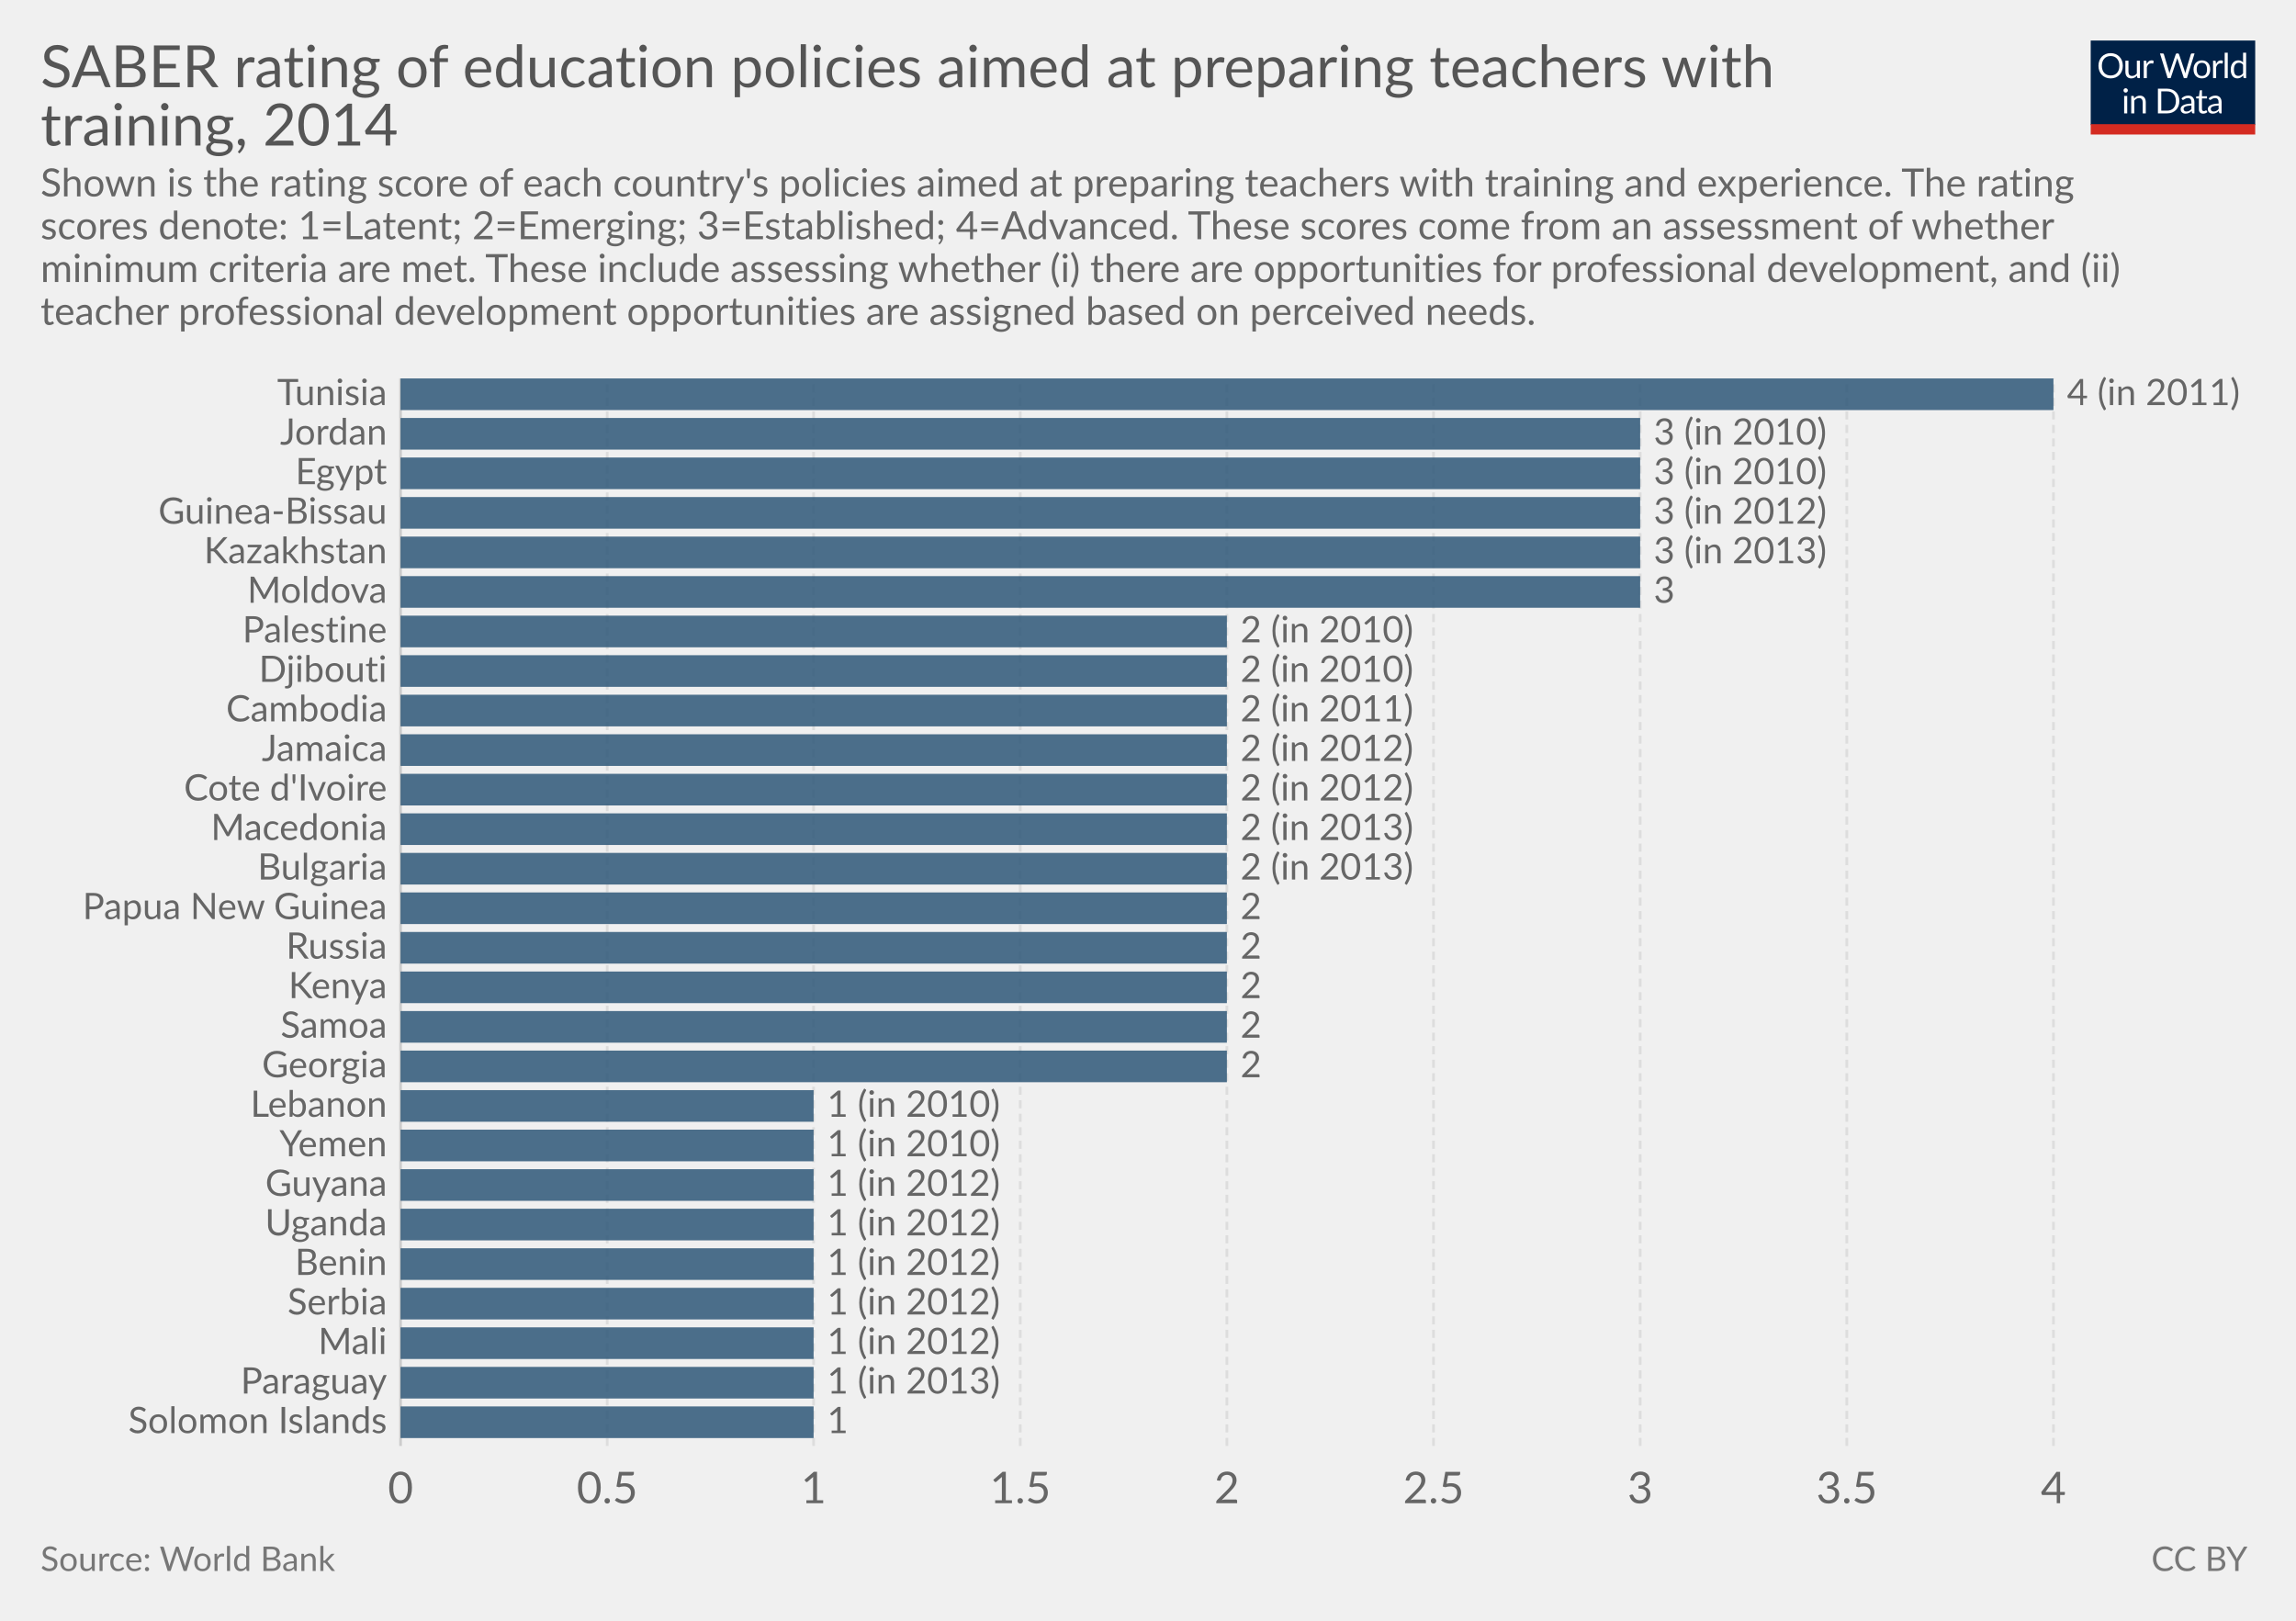
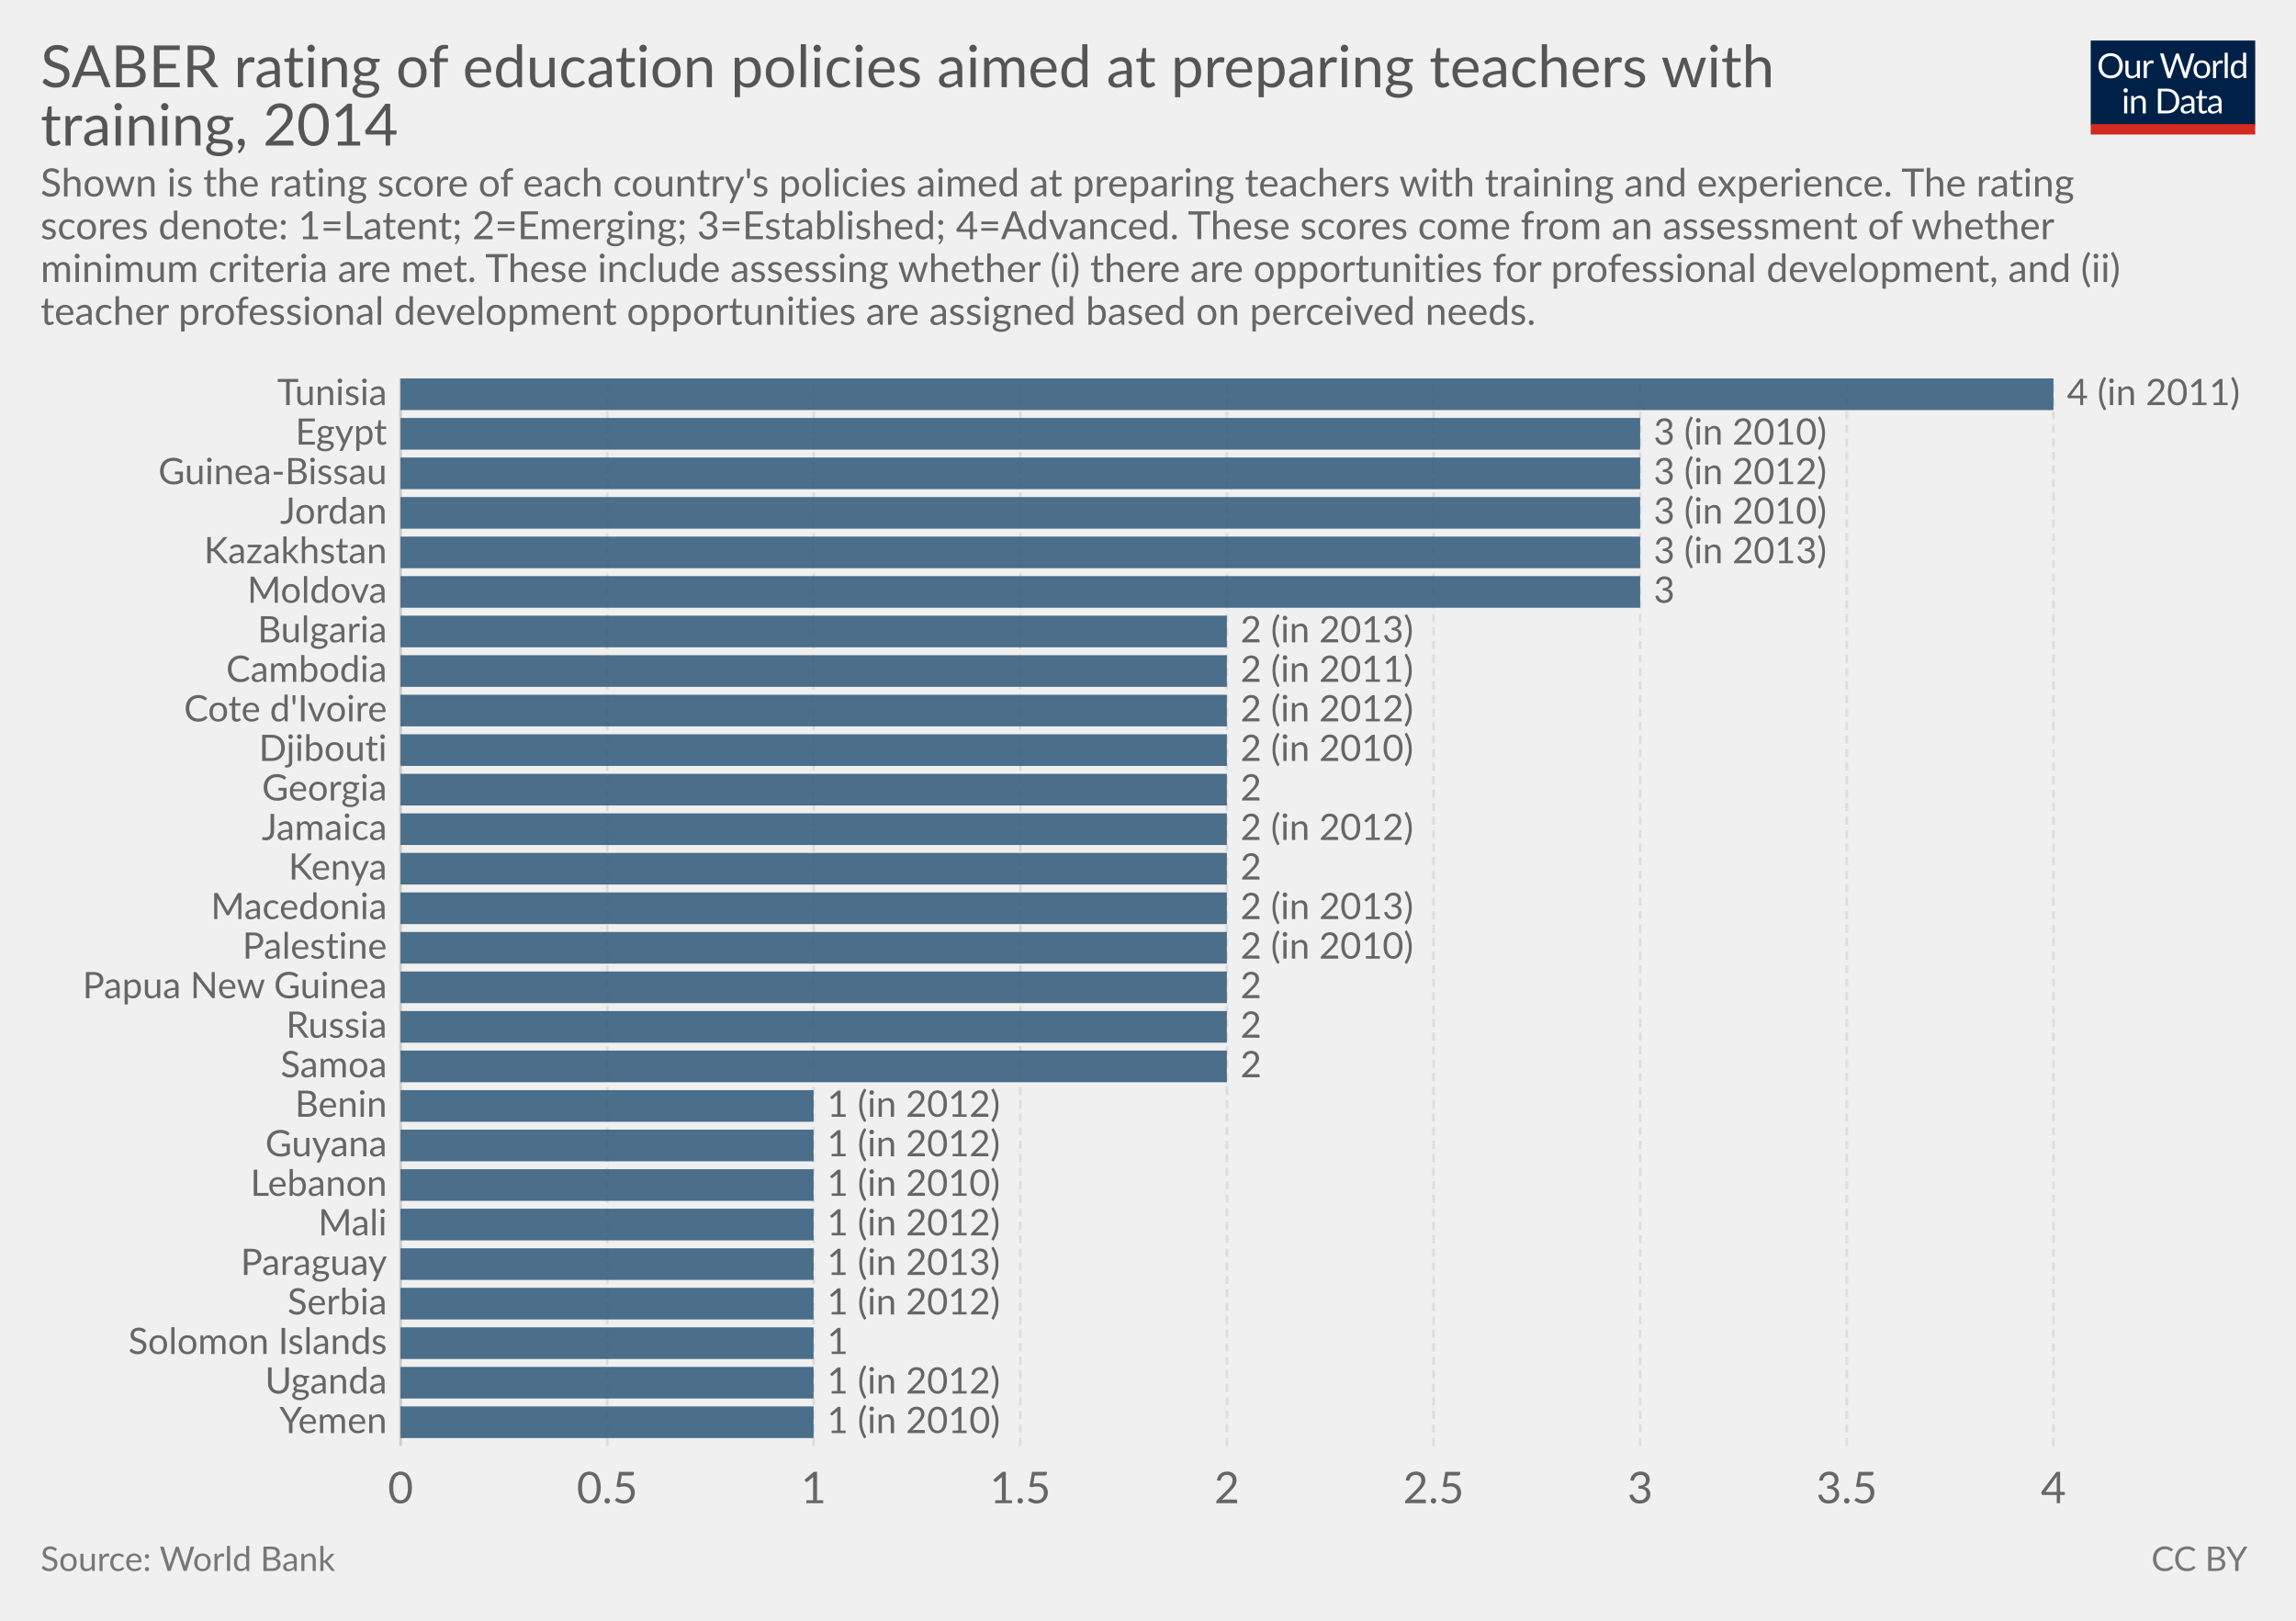
<svg xmlns="http://www.w3.org/2000/svg" version="1.1" style="font-family:Lato, 'Helvetica Neue', Helvetica, Arial, sans-serif;font-size:18px;background-color:white;text-rendering:optimizeLegibility;-webkit-font-smoothing:antialiased" width="850" height="600">
  <g class="HeaderView">
    <g transform="translate(774, 15) scale(0.29)">
      <svg width="210" height="120" viewBox="0 0 210 120" fill="none">
        <g clip-path="url(#clip0)">
          <path d="M0 0H210V107.89H0V0Z" fill="#002147" />
          <path d="M40.979 32.248C40.979 34.609 40.605 36.78 39.857 38.76C39.109 40.725 38.053 42.419 36.689 43.842C35.325 45.265 33.682 46.372 31.761 47.164C29.854 47.941 27.742 48.33 25.425 48.33C23.107 48.33 20.995 47.941 19.089 47.164C17.182 46.372 15.547 45.265 14.183 43.842C12.819 42.419 11.763 40.725 11.015 38.76C10.267 36.78 9.893 34.609 9.893 32.248C9.893 29.887 10.267 27.723 11.015 25.758C11.763 23.778 12.819 22.077 14.183 20.654C15.547 19.217 17.182 18.102 19.089 17.31C20.995 16.518 23.107 16.122 25.425 16.122C27.742 16.122 29.854 16.518 31.761 17.31C33.682 18.102 35.325 19.217 36.689 20.654C38.053 22.077 39.109 23.778 39.857 25.758C40.605 27.723 40.979 29.887 40.979 32.248ZM36.601 32.248C36.601 30.312 36.337 28.574 35.809 27.034C35.281 25.494 34.533 24.196 33.565 23.14C32.597 22.069 31.423 21.248 30.045 20.676C28.666 20.104 27.126 19.818 25.425 19.818C23.738 19.818 22.205 20.104 20.827 20.676C19.448 21.248 18.267 22.069 17.285 23.14C16.317 24.196 15.569 25.494 15.041 27.034C14.513 28.574 14.249 30.312 14.249 32.248C14.249 34.184 14.513 35.922 15.041 37.462C15.569 38.987 16.317 40.285 17.285 41.356C18.267 42.412 19.448 43.226 20.827 43.798C22.205 44.355 23.738 44.634 25.425 44.634C27.126 44.634 28.666 44.355 30.045 43.798C31.423 43.226 32.597 42.412 33.565 41.356C34.533 40.285 35.281 38.987 35.809 37.462C36.337 35.922 36.601 34.184 36.601 32.248ZM62.823 25.714V48H60.491C59.934 48 59.582 47.729 59.435 47.186L59.127 44.788C58.159 45.859 57.074 46.724 55.871 47.384C54.669 48.029 53.29 48.352 51.735 48.352C50.518 48.352 49.44 48.154 48.501 47.758C47.577 47.347 46.8 46.775 46.169 46.042C45.539 45.309 45.062 44.421 44.739 43.38C44.431 42.339 44.277 41.187 44.277 39.926V25.714H48.193V39.926C48.193 41.613 48.575 42.918 49.337 43.842C50.115 44.766 51.295 45.228 52.879 45.228C54.038 45.228 55.116 44.957 56.113 44.414C57.125 43.857 58.057 43.094 58.907 42.126V25.714H62.823ZM71.43 30.18C72.135 28.655 73 27.467 74.027 26.616C75.053 25.751 76.307 25.318 77.789 25.318C78.258 25.318 78.705 25.369 79.131 25.472C79.571 25.575 79.959 25.736 80.297 25.956L80.011 28.882C79.923 29.249 79.703 29.432 79.351 29.432C79.145 29.432 78.845 29.388 78.449 29.3C78.053 29.212 77.605 29.168 77.107 29.168C76.403 29.168 75.772 29.271 75.215 29.476C74.672 29.681 74.181 29.989 73.741 30.4C73.315 30.796 72.927 31.295 72.575 31.896C72.237 32.483 71.929 33.157 71.651 33.92V48H67.713V25.714H69.957C70.382 25.714 70.675 25.795 70.837 25.956C70.998 26.117 71.108 26.396 71.167 26.792L71.43 30.18ZM132.589 16.474L122.755 48H118.927L110.941 23.954C110.867 23.719 110.794 23.47 110.721 23.206C110.662 22.942 110.596 22.663 110.523 22.37C110.449 22.663 110.376 22.942 110.303 23.206C110.23 23.47 110.156 23.719 110.083 23.954L102.053 48H98.225L88.391 16.474H91.933C92.314 16.474 92.629 16.569 92.879 16.76C93.143 16.951 93.311 17.193 93.385 17.486L99.897 39.398C99.999 39.794 100.095 40.219 100.183 40.674C100.285 41.129 100.381 41.613 100.469 42.126C100.571 41.613 100.674 41.129 100.777 40.674C100.894 40.205 101.019 39.779 101.151 39.398L108.565 17.486C108.653 17.237 108.821 17.009 109.071 16.804C109.335 16.584 109.65 16.474 110.017 16.474H111.249C111.63 16.474 111.938 16.569 112.173 16.76C112.407 16.951 112.583 17.193 112.701 17.486L120.093 39.398C120.225 39.779 120.342 40.19 120.445 40.63C120.562 41.07 120.672 41.532 120.775 42.016C120.848 41.532 120.929 41.07 121.017 40.63C121.105 40.19 121.2 39.779 121.303 39.398L127.837 17.486C127.91 17.222 128.072 16.987 128.321 16.782C128.585 16.577 128.9 16.474 129.267 16.474H132.589ZM141.94 25.362C143.568 25.362 145.034 25.633 146.34 26.176C147.645 26.719 148.76 27.489 149.684 28.486C150.608 29.483 151.312 30.693 151.796 32.116C152.294 33.524 152.544 35.101 152.544 36.846C152.544 38.606 152.294 40.19 151.796 41.598C151.312 43.006 150.608 44.209 149.684 45.206C148.76 46.203 147.645 46.973 146.34 47.516C145.034 48.044 143.568 48.308 141.94 48.308C140.297 48.308 138.816 48.044 137.496 47.516C136.19 46.973 135.076 46.203 134.152 45.206C133.228 44.209 132.516 43.006 132.018 41.598C131.534 40.19 131.292 38.606 131.292 36.846C131.292 35.101 131.534 33.524 132.018 32.116C132.516 30.693 133.228 29.483 134.152 28.486C135.076 27.489 136.19 26.719 137.496 26.176C138.816 25.633 140.297 25.362 141.94 25.362ZM141.94 45.25C144.14 45.25 145.782 44.517 146.868 43.05C147.953 41.569 148.496 39.508 148.496 36.868C148.496 34.213 147.953 32.145 146.868 30.664C145.782 29.183 144.14 28.442 141.94 28.442C140.825 28.442 139.85 28.633 139.014 29.014C138.192 29.395 137.503 29.945 136.946 30.664C136.403 31.383 135.992 32.27 135.714 33.326C135.45 34.367 135.318 35.548 135.318 36.868C135.318 39.508 135.86 41.569 136.946 43.05C138.046 44.517 139.71 45.25 141.94 45.25ZM159.908 30.18C160.612 28.655 161.478 27.467 162.504 26.616C163.531 25.751 164.785 25.318 166.266 25.318C166.736 25.318 167.183 25.369 167.608 25.472C168.048 25.575 168.437 25.736 168.774 25.956L168.488 28.882C168.4 29.249 168.18 29.432 167.828 29.432C167.623 29.432 167.322 29.388 166.926 29.3C166.53 29.212 166.083 29.168 165.584 29.168C164.88 29.168 164.25 29.271 163.692 29.476C163.15 29.681 162.658 29.989 162.218 30.4C161.793 30.796 161.404 31.295 161.052 31.896C160.715 32.483 160.407 33.157 160.128 33.92V48H156.19V25.714H158.434C158.86 25.714 159.153 25.795 159.314 25.956C159.476 26.117 159.586 26.396 159.644 26.792L159.908 30.18ZM174.946 15.594V48H171.03V15.594H174.946ZM194.496 31.016C193.763 30.033 192.971 29.351 192.12 28.97C191.269 28.574 190.316 28.376 189.26 28.376C187.192 28.376 185.601 29.117 184.486 30.598C183.371 32.079 182.814 34.191 182.814 36.934C182.814 38.386 182.939 39.633 183.188 40.674C183.437 41.701 183.804 42.551 184.288 43.226C184.772 43.886 185.366 44.37 186.07 44.678C186.774 44.986 187.573 45.14 188.468 45.14C189.759 45.14 190.881 44.847 191.834 44.26C192.802 43.673 193.689 42.845 194.496 41.774V31.016ZM198.412 15.594V48H196.08C195.523 48 195.171 47.729 195.024 47.186L194.672 44.48C193.719 45.624 192.633 46.548 191.416 47.252C190.199 47.956 188.791 48.308 187.192 48.308C185.916 48.308 184.757 48.066 183.716 47.582C182.675 47.083 181.787 46.357 181.054 45.404C180.321 44.451 179.756 43.263 179.36 41.84C178.964 40.417 178.766 38.782 178.766 36.934C178.766 35.291 178.986 33.766 179.426 32.358C179.866 30.935 180.497 29.703 181.318 28.662C182.139 27.621 183.144 26.807 184.332 26.22C185.535 25.619 186.884 25.318 188.38 25.318C189.744 25.318 190.91 25.553 191.878 26.022C192.861 26.477 193.733 27.115 194.496 27.936V15.594H198.412ZM46.614 70.714V93H42.698V70.714H46.614ZM47.45 63.718C47.45 64.099 47.369 64.459 47.208 64.796C47.061 65.119 46.856 65.412 46.592 65.676C46.343 65.925 46.042 66.123 45.69 66.27C45.352 66.417 44.993 66.49 44.612 66.49C44.23 66.49 43.871 66.417 43.534 66.27C43.211 66.123 42.925 65.925 42.676 65.676C42.426 65.412 42.228 65.119 42.082 64.796C41.935 64.459 41.862 64.099 41.862 63.718C41.862 63.337 41.935 62.977 42.082 62.64C42.228 62.288 42.426 61.987 42.676 61.738C42.925 61.474 43.211 61.269 43.534 61.122C43.871 60.975 44.23 60.902 44.612 60.902C44.993 60.902 45.352 60.975 45.69 61.122C46.042 61.269 46.343 61.474 46.592 61.738C46.856 61.987 47.061 62.288 47.208 62.64C47.369 62.977 47.45 63.337 47.45 63.718ZM55.424 73.948C55.908 73.405 56.422 72.914 56.964 72.474C57.507 72.034 58.079 71.66 58.68 71.352C59.296 71.029 59.941 70.787 60.616 70.626C61.306 70.45 62.046 70.362 62.838 70.362C64.055 70.362 65.126 70.567 66.05 70.978C66.989 71.374 67.766 71.946 68.382 72.694C69.013 73.427 69.49 74.315 69.812 75.356C70.135 76.397 70.296 77.549 70.296 78.81V93H66.358V78.81C66.358 77.123 65.969 75.818 65.192 74.894C64.43 73.955 63.264 73.486 61.694 73.486C60.535 73.486 59.45 73.765 58.438 74.322C57.441 74.879 56.517 75.635 55.666 76.588V93H51.728V70.714H54.082C54.639 70.714 54.984 70.985 55.116 71.528L55.424 73.948ZM113.129 77.248C113.129 79.609 112.755 81.758 112.007 83.694C111.259 85.63 110.203 87.287 108.839 88.666C107.475 90.045 105.832 91.115 103.911 91.878C102.004 92.626 99.892 93 97.575 93H85.805V61.474H97.575C99.892 61.474 102.004 61.855 103.911 62.618C105.832 63.366 107.475 64.437 108.839 65.83C110.203 67.209 111.259 68.866 112.007 70.802C112.755 72.738 113.129 74.887 113.129 77.248ZM108.751 77.248C108.751 75.312 108.487 73.581 107.959 72.056C107.431 70.531 106.683 69.24 105.715 68.184C104.747 67.128 103.574 66.321 102.195 65.764C100.816 65.207 99.276 64.928 97.575 64.928H90.073V89.546H97.575C99.276 89.546 100.816 89.267 102.195 88.71C103.574 88.153 104.747 87.353 105.715 86.312C106.683 85.256 107.431 83.965 107.959 82.44C108.487 80.915 108.751 79.184 108.751 77.248ZM128.553 82.968C126.749 83.027 125.209 83.173 123.933 83.408C122.672 83.628 121.638 83.921 120.831 84.288C120.039 84.655 119.46 85.087 119.093 85.586C118.741 86.085 118.565 86.642 118.565 87.258C118.565 87.845 118.661 88.351 118.851 88.776C119.042 89.201 119.299 89.553 119.621 89.832C119.959 90.096 120.347 90.294 120.787 90.426C121.242 90.543 121.726 90.602 122.239 90.602C122.929 90.602 123.559 90.536 124.131 90.404C124.703 90.257 125.239 90.052 125.737 89.788C126.251 89.524 126.735 89.209 127.189 88.842C127.659 88.475 128.113 88.057 128.553 87.588V82.968ZM115.903 73.86C117.135 72.672 118.463 71.785 119.885 71.198C121.308 70.611 122.885 70.318 124.615 70.318C125.862 70.318 126.969 70.523 127.937 70.934C128.905 71.345 129.719 71.917 130.379 72.65C131.039 73.383 131.538 74.271 131.875 75.312C132.213 76.353 132.381 77.497 132.381 78.744V93H130.643C130.262 93 129.969 92.941 129.763 92.824C129.558 92.692 129.397 92.443 129.279 92.076L128.839 89.964C128.253 90.507 127.681 90.991 127.123 91.416C126.566 91.827 125.979 92.179 125.363 92.472C124.747 92.751 124.087 92.963 123.383 93.11C122.694 93.271 121.924 93.352 121.073 93.352C120.208 93.352 119.394 93.235 118.631 93C117.869 92.751 117.201 92.384 116.629 91.9C116.072 91.416 115.625 90.807 115.287 90.074C114.965 89.326 114.803 88.446 114.803 87.434C114.803 86.554 115.045 85.711 115.529 84.904C116.013 84.083 116.798 83.357 117.883 82.726C118.969 82.095 120.384 81.582 122.129 81.186C123.875 80.775 126.016 80.541 128.553 80.482V78.744C128.553 77.013 128.179 75.708 127.431 74.828C126.683 73.933 125.591 73.486 124.153 73.486C123.185 73.486 122.371 73.611 121.711 73.86C121.066 74.095 120.501 74.366 120.017 74.674C119.548 74.967 119.137 75.239 118.785 75.488C118.448 75.723 118.111 75.84 117.773 75.84C117.509 75.84 117.282 75.774 117.091 75.642C116.901 75.495 116.739 75.319 116.607 75.114L115.903 73.86ZM143.568 93.352C141.808 93.352 140.451 92.861 139.498 91.878C138.559 90.895 138.09 89.48 138.09 87.632V73.992H135.406C135.171 73.992 134.973 73.926 134.812 73.794C134.65 73.647 134.57 73.427 134.57 73.134V71.572L138.222 71.11L139.124 64.224C139.168 64.004 139.263 63.828 139.41 63.696C139.571 63.549 139.776 63.476 140.026 63.476H142.006V71.154H148.452V73.992H142.006V87.368C142.006 88.307 142.233 89.003 142.688 89.458C143.142 89.913 143.729 90.14 144.448 90.14C144.858 90.14 145.21 90.089 145.504 89.986C145.812 89.869 146.076 89.744 146.296 89.612C146.516 89.48 146.699 89.363 146.846 89.26C147.007 89.143 147.146 89.084 147.264 89.084C147.469 89.084 147.652 89.209 147.814 89.458L148.958 91.328C148.283 91.959 147.469 92.457 146.516 92.824C145.562 93.176 144.58 93.352 143.568 93.352ZM163.253 82.968C161.449 83.027 159.909 83.173 158.633 83.408C157.372 83.628 156.338 83.921 155.531 84.288C154.739 84.655 154.16 85.087 153.793 85.586C153.441 86.085 153.265 86.642 153.265 87.258C153.265 87.845 153.36 88.351 153.551 88.776C153.742 89.201 153.998 89.553 154.321 89.832C154.658 90.096 155.047 90.294 155.487 90.426C155.942 90.543 156.426 90.602 156.939 90.602C157.628 90.602 158.259 90.536 158.831 90.404C159.403 90.257 159.938 90.052 160.437 89.788C160.95 89.524 161.434 89.209 161.889 88.842C162.358 88.475 162.813 88.057 163.253 87.588V82.968ZM150.603 73.86C151.835 72.672 153.162 71.785 154.585 71.198C156.008 70.611 157.584 70.318 159.315 70.318C160.562 70.318 161.669 70.523 162.637 70.934C163.605 71.345 164.419 71.917 165.079 72.65C165.739 73.383 166.238 74.271 166.575 75.312C166.912 76.353 167.081 77.497 167.081 78.744V93H165.343C164.962 93 164.668 92.941 164.463 92.824C164.258 92.692 164.096 92.443 163.979 92.076L163.539 89.964C162.952 90.507 162.38 90.991 161.823 91.416C161.266 91.827 160.679 92.179 160.063 92.472C159.447 92.751 158.787 92.963 158.083 93.11C157.394 93.271 156.624 93.352 155.773 93.352C154.908 93.352 154.094 93.235 153.331 93C152.568 92.751 151.901 92.384 151.329 91.9C150.772 91.416 150.324 90.807 149.987 90.074C149.664 89.326 149.503 88.446 149.503 87.434C149.503 86.554 149.745 85.711 150.229 84.904C150.713 84.083 151.498 83.357 152.583 82.726C153.668 82.095 155.084 81.582 156.829 81.186C158.574 80.775 160.716 80.541 163.253 80.482V78.744C163.253 77.013 162.879 75.708 162.131 74.828C161.383 73.933 160.29 73.486 158.853 73.486C157.885 73.486 157.071 73.611 156.411 73.86C155.766 74.095 155.201 74.366 154.717 74.674C154.248 74.967 153.837 75.239 153.485 75.488C153.148 75.723 152.81 75.84 152.473 75.84C152.209 75.84 151.982 75.774 151.791 75.642C151.6 75.495 151.439 75.319 151.307 75.114L150.603 73.86Z" fill="white" />
          <rect y="106.789" width="210" height="13.211" fill="#D42B21" />
        </g>
        <defs>
          <clipPath id="clip0">
            <rect width="210" height="120" fill="white" />
          </clipPath>
        </defs>
      </svg>
    </g>
    <a href="https://ourworldindata.org/grapher/saber-rating-of-education-policies-aimed-at-preparing-teachers-with-training" target="_blank">
      <text font-size="21.60" x="15.0" y="32.3" fill="#555">
        <tspan x="15" y="32.28">SABER rating of education policies aimed at preparing teachers with</tspan>
        <tspan x="15" y="53.88">training, 2014</tspan>
      </text>
    </a>
    <text font-size="14.40" x="15.0" y="72.7" fill="#666">
      <tspan x="15" y="72.72">Shown is the rating score of each country's policies aimed at preparing teachers with training and experience. The rating</tspan>
      <tspan x="15" y="88.56">scores denote: 1=Latent; 2=Emerging; 3=Established; 4=Advanced. These scores come from an assessment of whether</tspan>
      <tspan x="15" y="104.4">minimum criteria are met. These include assessing whether (i) there are opportunities for professional development, and (ii)</tspan>
      <tspan x="15" y="120.24">teacher professional development opportunities are assigned based on perceived needs. </tspan>
    </text>
  </g>
  <g class="DiscreteBarChart">
    <rect x="15" y="140.1" width="810" height="416.4" opacity="0" fill="rgba(255,255,255,0)" />
    <g class="HorizontalAxis">
      <text x="148.3" y="556.5" fill="#666" text-anchor="middle" font-size="16.2">0</text>
      <text x="224.8" y="556.5" fill="#666" text-anchor="middle" font-size="16.2">0.5</text>
      <text x="301.2" y="556.5" fill="#666" text-anchor="middle" font-size="16.2">1</text>
      <text x="377.7" y="556.5" fill="#666" text-anchor="middle" font-size="16.2">1.5</text>
      <text x="454.2" y="556.5" fill="#666" text-anchor="middle" font-size="16.2">2</text>
      <text x="530.7" y="556.5" fill="#666" text-anchor="middle" font-size="16.2">2.5</text>
      <text x="607.2" y="556.5" fill="#666" text-anchor="middle" font-size="16.2">3</text>
      <text x="683.7" y="556.5" fill="#666" text-anchor="middle" font-size="16.2">3.5</text>
      <text x="760.2" y="556.5" fill="#666" text-anchor="middle" font-size="16.2">4</text>
    </g>
    <g class="AxisGridLines">
      <line x1="148.3" y1="535.30" x2="148.3" y2="140.10" stroke="#ccc" />
      <line x1="224.8" y1="535.30" x2="224.8" y2="140.10" stroke="#ddd" stroke-dasharray="3,2" />
      <line x1="301.2" y1="535.30" x2="301.2" y2="140.10" stroke="#ddd" stroke-dasharray="3,2" />
      <line x1="377.7" y1="535.30" x2="377.7" y2="140.10" stroke="#ddd" stroke-dasharray="3,2" />
      <line x1="454.2" y1="535.30" x2="454.2" y2="140.10" stroke="#ddd" stroke-dasharray="3,2" />
      <line x1="530.7" y1="535.30" x2="530.7" y2="140.10" stroke="#ddd" stroke-dasharray="3,2" />
      <line x1="607.2" y1="535.30" x2="607.2" y2="140.10" stroke="#ddd" stroke-dasharray="3,2" />
      <line x1="683.7" y1="535.30" x2="683.7" y2="140.10" stroke="#ddd" stroke-dasharray="3,2" />
      <line x1="760.2" y1="535.30" x2="760.2" y2="140.10" stroke="#ddd" stroke-dasharray="3,2" />
    </g>
-     <g class="bar">
-       <text x="143.263" y="145.955" fill="#666" dominant-baseline="middle" text-anchor="end" font-size="13.5">Tunisia</text>
-       <rect x="148.3" y="140.1" width="611.9" height="11.71" fill="#2E5778" opacity="0.85" />
-       <text x="765.2" y="145.955" fill="#666" dominant-baseline="middle" text-anchor="start" font-size="13.5">4 (in 2011)</text>
-     </g>
-     <g class="bar">
-       <text x="143.263" y="160.592" fill="#666" dominant-baseline="middle" text-anchor="end" font-size="13.5">Jordan</text>
-       <rect x="148.3" y="154.737" width="458.9" height="11.71" fill="#2E5778" opacity="0.85" />
-       <text x="612.2" y="160.592" fill="#666" dominant-baseline="middle" text-anchor="start" font-size="13.5">3 (in 2010)</text>
-     </g>
-     <g class="bar">
-       <text x="143.263" y="175.229" fill="#666" dominant-baseline="middle" text-anchor="end" font-size="13.5">Egypt</text>
-       <rect x="148.3" y="169.374" width="458.9" height="11.71" fill="#2E5778" opacity="0.85" />
-       <text x="612.2" y="175.229" fill="#666" dominant-baseline="middle" text-anchor="start" font-size="13.5">3 (in 2010)</text>
-     </g>
-     <g class="bar">
-       <text x="143.263" y="189.866" fill="#666" dominant-baseline="middle" text-anchor="end" font-size="13.5">Guinea-Bissau</text>
-       <rect x="148.3" y="184.011" width="458.9" height="11.71" fill="#2E5778" opacity="0.85" />
-       <text x="612.2" y="189.866" fill="#666" dominant-baseline="middle" text-anchor="start" font-size="13.5">3 (in 2012)</text>
-     </g>
-     <g class="bar">
-       <text x="143.263" y="204.503" fill="#666" dominant-baseline="middle" text-anchor="end" font-size="13.5">Kazakhstan</text>
-       <rect x="148.3" y="198.648" width="458.9" height="11.71" fill="#2E5778" opacity="0.85" />
-       <text x="612.2" y="204.503" fill="#666" dominant-baseline="middle" text-anchor="start" font-size="13.5">3 (in 2013)</text>
-     </g>
-     <g class="bar">
-       <text x="143.263" y="219.14" fill="#666" dominant-baseline="middle" text-anchor="end" font-size="13.5">Moldova</text>
-       <rect x="148.3" y="213.285" width="458.9" height="11.71" fill="#2E5778" opacity="0.85" />
-       <text x="612.2" y="219.14" fill="#666" dominant-baseline="middle" text-anchor="start" font-size="13.5">3</text>
-     </g>
-     <g class="bar">
-       <text x="143.263" y="233.777" fill="#666" dominant-baseline="middle" text-anchor="end" font-size="13.5">Palestine</text>
-       <rect x="148.3" y="227.922" width="305.9" height="11.71" fill="#2E5778" opacity="0.85" />
-       <text x="459.2" y="233.777" fill="#666" dominant-baseline="middle" text-anchor="start" font-size="13.5">2 (in 2010)</text>
-     </g>
-     <g class="bar">
-       <text x="143.263" y="248.414" fill="#666" dominant-baseline="middle" text-anchor="end" font-size="13.5">Djibouti</text>
-       <rect x="148.3" y="242.559" width="305.9" height="11.71" fill="#2E5778" opacity="0.85" />
-       <text x="459.2" y="248.414" fill="#666" dominant-baseline="middle" text-anchor="start" font-size="13.5">2 (in 2010)</text>
-     </g>
-     <g class="bar">
-       <text x="143.263" y="263.051" fill="#666" dominant-baseline="middle" text-anchor="end" font-size="13.5">Cambodia</text>
-       <rect x="148.3" y="257.196" width="305.9" height="11.71" fill="#2E5778" opacity="0.85" />
-       <text x="459.2" y="263.051" fill="#666" dominant-baseline="middle" text-anchor="start" font-size="13.5">2 (in 2011)</text>
-     </g>
-     <g class="bar">
-       <text x="143.263" y="277.688" fill="#666" dominant-baseline="middle" text-anchor="end" font-size="13.5">Jamaica</text>
-       <rect x="148.3" y="271.833" width="305.9" height="11.71" fill="#2E5778" opacity="0.85" />
-       <text x="459.2" y="277.688" fill="#666" dominant-baseline="middle" text-anchor="start" font-size="13.5">2 (in 2012)</text>
-     </g>
-     <g class="bar">
-       <text x="143.263" y="292.325" fill="#666" dominant-baseline="middle" text-anchor="end" font-size="13.5">Cote d'Ivoire</text>
-       <rect x="148.3" y="286.47" width="305.9" height="11.71" fill="#2E5778" opacity="0.85" />
-       <text x="459.2" y="292.325" fill="#666" dominant-baseline="middle" text-anchor="start" font-size="13.5">2 (in 2012)</text>
-     </g>
-     <g class="bar">
-       <text x="143.263" y="306.962" fill="#666" dominant-baseline="middle" text-anchor="end" font-size="13.5">Macedonia</text>
-       <rect x="148.3" y="301.107" width="305.9" height="11.71" fill="#2E5778" opacity="0.85" />
-       <text x="459.2" y="306.962" fill="#666" dominant-baseline="middle" text-anchor="start" font-size="13.5">2 (in 2013)</text>
-     </g>
-     <g class="bar">
-       <text x="143.263" y="321.599" fill="#666" dominant-baseline="middle" text-anchor="end" font-size="13.5">Bulgaria</text>
-       <rect x="148.3" y="315.744" width="305.9" height="11.71" fill="#2E5778" opacity="0.85" />
-       <text x="459.2" y="321.599" fill="#666" dominant-baseline="middle" text-anchor="start" font-size="13.5">2 (in 2013)</text>
-     </g>
-     <g class="bar">
-       <text x="143.263" y="336.236" fill="#666" dominant-baseline="middle" text-anchor="end" font-size="13.5">Papua New Guinea</text>
-       <rect x="148.3" y="330.381" width="305.9" height="11.71" fill="#2E5778" opacity="0.85" />
-       <text x="459.2" y="336.236" fill="#666" dominant-baseline="middle" text-anchor="start" font-size="13.5">2</text>
-     </g>
-     <g class="bar">
-       <text x="143.263" y="350.873" fill="#666" dominant-baseline="middle" text-anchor="end" font-size="13.5">Russia</text>
-       <rect x="148.3" y="345.019" width="305.9" height="11.71" fill="#2E5778" opacity="0.85" />
-       <text x="459.2" y="350.873" fill="#666" dominant-baseline="middle" text-anchor="start" font-size="13.5">2</text>
-     </g>
-     <g class="bar">
-       <text x="143.263" y="365.51" fill="#666" dominant-baseline="middle" text-anchor="end" font-size="13.5">Kenya</text>
-       <rect x="148.3" y="359.656" width="305.9" height="11.71" fill="#2E5778" opacity="0.85" />
-       <text x="459.2" y="365.51" fill="#666" dominant-baseline="middle" text-anchor="start" font-size="13.5">2</text>
-     </g>
-     <g class="bar">
-       <text x="143.263" y="380.147" fill="#666" dominant-baseline="middle" text-anchor="end" font-size="13.5">Samoa</text>
-       <rect x="148.3" y="374.293" width="305.9" height="11.71" fill="#2E5778" opacity="0.85" />
-       <text x="459.2" y="380.147" fill="#666" dominant-baseline="middle" text-anchor="start" font-size="13.5">2</text>
-     </g>
-     <g class="bar">
-       <text x="143.263" y="394.784" fill="#666" dominant-baseline="middle" text-anchor="end" font-size="13.5">Georgia</text>
-       <rect x="148.3" y="388.93" width="305.9" height="11.71" fill="#2E5778" opacity="0.85" />
-       <text x="459.2" y="394.784" fill="#666" dominant-baseline="middle" text-anchor="start" font-size="13.5">2</text>
-     </g>
-     <g class="bar">
-       <text x="143.263" y="409.421" fill="#666" dominant-baseline="middle" text-anchor="end" font-size="13.5">Lebanon</text>
-       <rect x="148.3" y="403.567" width="152.9" height="11.71" fill="#2E5778" opacity="0.85" />
-       <text x="306.2" y="409.421" fill="#666" dominant-baseline="middle" text-anchor="start" font-size="13.5">1 (in 2010)</text>
-     </g>
-     <g class="bar">
-       <text x="143.263" y="424.059" fill="#666" dominant-baseline="middle" text-anchor="end" font-size="13.5">Yemen</text>
-       <rect x="148.3" y="418.204" width="152.9" height="11.71" fill="#2E5778" opacity="0.85" />
-       <text x="306.2" y="424.059" fill="#666" dominant-baseline="middle" text-anchor="start" font-size="13.5">1 (in 2010)</text>
-     </g>
-     <g class="bar">
-       <text x="143.263" y="438.696" fill="#666" dominant-baseline="middle" text-anchor="end" font-size="13.5">Guyana</text>
-       <rect x="148.3" y="432.841" width="152.9" height="11.71" fill="#2E5778" opacity="0.85" />
-       <text x="306.2" y="438.696" fill="#666" dominant-baseline="middle" text-anchor="start" font-size="13.5">1 (in 2012)</text>
-     </g>
-     <g class="bar">
-       <text x="143.263" y="453.333" fill="#666" dominant-baseline="middle" text-anchor="end" font-size="13.5">Uganda</text>
-       <rect x="148.3" y="447.478" width="152.9" height="11.71" fill="#2E5778" opacity="0.85" />
-       <text x="306.2" y="453.333" fill="#666" dominant-baseline="middle" text-anchor="start" font-size="13.5">1 (in 2012)</text>
-     </g>
-     <g class="bar">
-       <text x="143.263" y="467.97" fill="#666" dominant-baseline="middle" text-anchor="end" font-size="13.5">Benin</text>
-       <rect x="148.3" y="462.115" width="152.9" height="11.71" fill="#2E5778" opacity="0.85" />
-       <text x="306.2" y="467.97" fill="#666" dominant-baseline="middle" text-anchor="start" font-size="13.5">1 (in 2012)</text>
-     </g>
-     <g class="bar">
-       <text x="143.263" y="482.607" fill="#666" dominant-baseline="middle" text-anchor="end" font-size="13.5">Serbia</text>
-       <rect x="148.3" y="476.752" width="152.9" height="11.71" fill="#2E5778" opacity="0.85" />
-       <text x="306.2" y="482.607" fill="#666" dominant-baseline="middle" text-anchor="start" font-size="13.5">1 (in 2012)</text>
-     </g>
-     <g class="bar">
-       <text x="143.263" y="497.244" fill="#666" dominant-baseline="middle" text-anchor="end" font-size="13.5">Mali</text>
-       <rect x="148.3" y="491.389" width="152.9" height="11.71" fill="#2E5778" opacity="0.85" />
-       <text x="306.2" y="497.244" fill="#666" dominant-baseline="middle" text-anchor="start" font-size="13.5">1 (in 2012)</text>
-     </g>
-     <g class="bar">
-       <text x="143.263" y="511.881" fill="#666" dominant-baseline="middle" text-anchor="end" font-size="13.5">Paraguay</text>
-       <rect x="148.3" y="506.026" width="152.9" height="11.71" fill="#2E5778" opacity="0.85" />
-       <text x="306.2" y="511.881" fill="#666" dominant-baseline="middle" text-anchor="start" font-size="13.5">1 (in 2013)</text>
-     </g>
-     <g class="bar">
-       <text x="143.263" y="526.518" fill="#666" dominant-baseline="middle" text-anchor="end" font-size="13.5">Solomon Islands</text>
-       <rect x="148.3" y="520.663" width="152.9" height="11.71" fill="#2E5778" opacity="0.85" />
-       <text x="306.2" y="526.518" fill="#666" dominant-baseline="middle" text-anchor="start" font-size="13.5">1</text>
+     <g class="bar" transform="translate(0, 145.9548)" style="transition:transform 200ms ease">
+       <text x="0" y="0" transform="translate(143.263, 0)" fill="#666" dominant-baseline="middle" text-anchor="end" font-size="13.5">Tunisia</text>
+       <rect x="0" y="0" transform="translate(148.3, -5.854815)" width="611.9" height="11.71" fill="#2E5778" opacity="0.85" style="transition:height 200ms ease" />
+       <text x="0" y="0" transform="translate(765.2, 0)" fill="#666" dominant-baseline="middle" text-anchor="start" font-size="13.5">4 (in 2011)</text>
+     </g>
+     <g class="bar" transform="translate(0, 160.5919)" style="transition:transform 200ms ease">
+       <text x="0" y="0" transform="translate(143.263, 0)" fill="#666" dominant-baseline="middle" text-anchor="end" font-size="13.5">Egypt</text>
+       <rect x="0" y="0" transform="translate(148.3, -5.854815)" width="458.9" height="11.71" fill="#2E5778" opacity="0.85" style="transition:height 200ms ease" />
+       <text x="0" y="0" transform="translate(612.2, 0)" fill="#666" dominant-baseline="middle" text-anchor="start" font-size="13.5">3 (in 2010)</text>
+     </g>
+     <g class="bar" transform="translate(0, 175.2289)" style="transition:transform 200ms ease">
+       <text x="0" y="0" transform="translate(143.263, 0)" fill="#666" dominant-baseline="middle" text-anchor="end" font-size="13.5">Guinea-Bissau</text>
+       <rect x="0" y="0" transform="translate(148.3, -5.854815)" width="458.9" height="11.71" fill="#2E5778" opacity="0.85" style="transition:height 200ms ease" />
+       <text x="0" y="0" transform="translate(612.2, 0)" fill="#666" dominant-baseline="middle" text-anchor="start" font-size="13.5">3 (in 2012)</text>
+     </g>
+     <g class="bar" transform="translate(0, 189.8659)" style="transition:transform 200ms ease">
+       <text x="0" y="0" transform="translate(143.263, 0)" fill="#666" dominant-baseline="middle" text-anchor="end" font-size="13.5">Jordan</text>
+       <rect x="0" y="0" transform="translate(148.3, -5.854815)" width="458.9" height="11.71" fill="#2E5778" opacity="0.85" style="transition:height 200ms ease" />
+       <text x="0" y="0" transform="translate(612.2, 0)" fill="#666" dominant-baseline="middle" text-anchor="start" font-size="13.5">3 (in 2010)</text>
+     </g>
+     <g class="bar" transform="translate(0, 204.503)" style="transition:transform 200ms ease">
+       <text x="0" y="0" transform="translate(143.263, 0)" fill="#666" dominant-baseline="middle" text-anchor="end" font-size="13.5">Kazakhstan</text>
+       <rect x="0" y="0" transform="translate(148.3, -5.854815)" width="458.9" height="11.71" fill="#2E5778" opacity="0.85" style="transition:height 200ms ease" />
+       <text x="0" y="0" transform="translate(612.2, 0)" fill="#666" dominant-baseline="middle" text-anchor="start" font-size="13.5">3 (in 2013)</text>
+     </g>
+     <g class="bar" transform="translate(0, 219.14)" style="transition:transform 200ms ease">
+       <text x="0" y="0" transform="translate(143.263, 0)" fill="#666" dominant-baseline="middle" text-anchor="end" font-size="13.5">Moldova</text>
+       <rect x="0" y="0" transform="translate(148.3, -5.854815)" width="458.9" height="11.71" fill="#2E5778" opacity="0.85" style="transition:height 200ms ease" />
+       <text x="0" y="0" transform="translate(612.2, 0)" fill="#666" dominant-baseline="middle" text-anchor="start" font-size="13.5">3</text>
+     </g>
+     <g class="bar" transform="translate(0, 233.777)" style="transition:transform 200ms ease">
+       <text x="0" y="0" transform="translate(143.263, 0)" fill="#666" dominant-baseline="middle" text-anchor="end" font-size="13.5">Bulgaria</text>
+       <rect x="0" y="0" transform="translate(148.3, -5.854815)" width="305.9" height="11.71" fill="#2E5778" opacity="0.85" style="transition:height 200ms ease" />
+       <text x="0" y="0" transform="translate(459.2, 0)" fill="#666" dominant-baseline="middle" text-anchor="start" font-size="13.5">2 (in 2013)</text>
+     </g>
+     <g class="bar" transform="translate(0, 248.4141)" style="transition:transform 200ms ease">
+       <text x="0" y="0" transform="translate(143.263, 0)" fill="#666" dominant-baseline="middle" text-anchor="end" font-size="13.5">Cambodia</text>
+       <rect x="0" y="0" transform="translate(148.3, -5.854815)" width="305.9" height="11.71" fill="#2E5778" opacity="0.85" style="transition:height 200ms ease" />
+       <text x="0" y="0" transform="translate(459.2, 0)" fill="#666" dominant-baseline="middle" text-anchor="start" font-size="13.5">2 (in 2011)</text>
+     </g>
+     <g class="bar" transform="translate(0, 263.0511)" style="transition:transform 200ms ease">
+       <text x="0" y="0" transform="translate(143.263, 0)" fill="#666" dominant-baseline="middle" text-anchor="end" font-size="13.5">Cote d'Ivoire</text>
+       <rect x="0" y="0" transform="translate(148.3, -5.854815)" width="305.9" height="11.71" fill="#2E5778" opacity="0.85" style="transition:height 200ms ease" />
+       <text x="0" y="0" transform="translate(459.2, 0)" fill="#666" dominant-baseline="middle" text-anchor="start" font-size="13.5">2 (in 2012)</text>
+     </g>
+     <g class="bar" transform="translate(0, 277.6881)" style="transition:transform 200ms ease">
+       <text x="0" y="0" transform="translate(143.263, 0)" fill="#666" dominant-baseline="middle" text-anchor="end" font-size="13.5">Djibouti</text>
+       <rect x="0" y="0" transform="translate(148.3, -5.854815)" width="305.9" height="11.71" fill="#2E5778" opacity="0.85" style="transition:height 200ms ease" />
+       <text x="0" y="0" transform="translate(459.2, 0)" fill="#666" dominant-baseline="middle" text-anchor="start" font-size="13.5">2 (in 2010)</text>
+     </g>
+     <g class="bar" transform="translate(0, 292.3252)" style="transition:transform 200ms ease">
+       <text x="0" y="0" transform="translate(143.263, 0)" fill="#666" dominant-baseline="middle" text-anchor="end" font-size="13.5">Georgia</text>
+       <rect x="0" y="0" transform="translate(148.3, -5.854815)" width="305.9" height="11.71" fill="#2E5778" opacity="0.85" style="transition:height 200ms ease" />
+       <text x="0" y="0" transform="translate(459.2, 0)" fill="#666" dominant-baseline="middle" text-anchor="start" font-size="13.5">2</text>
+     </g>
+     <g class="bar" transform="translate(0, 306.9622)" style="transition:transform 200ms ease">
+       <text x="0" y="0" transform="translate(143.263, 0)" fill="#666" dominant-baseline="middle" text-anchor="end" font-size="13.5">Jamaica</text>
+       <rect x="0" y="0" transform="translate(148.3, -5.854815)" width="305.9" height="11.71" fill="#2E5778" opacity="0.85" style="transition:height 200ms ease" />
+       <text x="0" y="0" transform="translate(459.2, 0)" fill="#666" dominant-baseline="middle" text-anchor="start" font-size="13.5">2 (in 2012)</text>
+     </g>
+     <g class="bar" transform="translate(0, 321.5993)" style="transition:transform 200ms ease">
+       <text x="0" y="0" transform="translate(143.263, 0)" fill="#666" dominant-baseline="middle" text-anchor="end" font-size="13.5">Kenya</text>
+       <rect x="0" y="0" transform="translate(148.3, -5.854815)" width="305.9" height="11.71" fill="#2E5778" opacity="0.85" style="transition:height 200ms ease" />
+       <text x="0" y="0" transform="translate(459.2, 0)" fill="#666" dominant-baseline="middle" text-anchor="start" font-size="13.5">2</text>
+     </g>
+     <g class="bar" transform="translate(0, 336.2363)" style="transition:transform 200ms ease">
+       <text x="0" y="0" transform="translate(143.263, 0)" fill="#666" dominant-baseline="middle" text-anchor="end" font-size="13.5">Macedonia</text>
+       <rect x="0" y="0" transform="translate(148.3, -5.854815)" width="305.9" height="11.71" fill="#2E5778" opacity="0.85" style="transition:height 200ms ease" />
+       <text x="0" y="0" transform="translate(459.2, 0)" fill="#666" dominant-baseline="middle" text-anchor="start" font-size="13.5">2 (in 2013)</text>
+     </g>
+     <g class="bar" transform="translate(0, 350.8733)" style="transition:transform 200ms ease">
+       <text x="0" y="0" transform="translate(143.263, 0)" fill="#666" dominant-baseline="middle" text-anchor="end" font-size="13.5">Palestine</text>
+       <rect x="0" y="0" transform="translate(148.3, -5.854815)" width="305.9" height="11.71" fill="#2E5778" opacity="0.85" style="transition:height 200ms ease" />
+       <text x="0" y="0" transform="translate(459.2, 0)" fill="#666" dominant-baseline="middle" text-anchor="start" font-size="13.5">2 (in 2010)</text>
+     </g>
+     <g class="bar" transform="translate(0, 365.5104)" style="transition:transform 200ms ease">
+       <text x="0" y="0" transform="translate(143.263, 0)" fill="#666" dominant-baseline="middle" text-anchor="end" font-size="13.5">Papua New Guinea</text>
+       <rect x="0" y="0" transform="translate(148.3, -5.854815)" width="305.9" height="11.71" fill="#2E5778" opacity="0.85" style="transition:height 200ms ease" />
+       <text x="0" y="0" transform="translate(459.2, 0)" fill="#666" dominant-baseline="middle" text-anchor="start" font-size="13.5">2</text>
+     </g>
+     <g class="bar" transform="translate(0, 380.1474)" style="transition:transform 200ms ease">
+       <text x="0" y="0" transform="translate(143.263, 0)" fill="#666" dominant-baseline="middle" text-anchor="end" font-size="13.5">Russia</text>
+       <rect x="0" y="0" transform="translate(148.3, -5.854815)" width="305.9" height="11.71" fill="#2E5778" opacity="0.85" style="transition:height 200ms ease" />
+       <text x="0" y="0" transform="translate(459.2, 0)" fill="#666" dominant-baseline="middle" text-anchor="start" font-size="13.5">2</text>
+     </g>
+     <g class="bar" transform="translate(0, 394.7844)" style="transition:transform 200ms ease">
+       <text x="0" y="0" transform="translate(143.263, 0)" fill="#666" dominant-baseline="middle" text-anchor="end" font-size="13.5">Samoa</text>
+       <rect x="0" y="0" transform="translate(148.3, -5.854815)" width="305.9" height="11.71" fill="#2E5778" opacity="0.85" style="transition:height 200ms ease" />
+       <text x="0" y="0" transform="translate(459.2, 0)" fill="#666" dominant-baseline="middle" text-anchor="start" font-size="13.5">2</text>
+     </g>
+     <g class="bar" transform="translate(0, 409.4215)" style="transition:transform 200ms ease">
+       <text x="0" y="0" transform="translate(143.263, 0)" fill="#666" dominant-baseline="middle" text-anchor="end" font-size="13.5">Benin</text>
+       <rect x="0" y="0" transform="translate(148.3, -5.854815)" width="152.9" height="11.71" fill="#2E5778" opacity="0.85" style="transition:height 200ms ease" />
+       <text x="0" y="0" transform="translate(306.2, 0)" fill="#666" dominant-baseline="middle" text-anchor="start" font-size="13.5">1 (in 2012)</text>
+     </g>
+     <g class="bar" transform="translate(0, 424.0585)" style="transition:transform 200ms ease">
+       <text x="0" y="0" transform="translate(143.263, 0)" fill="#666" dominant-baseline="middle" text-anchor="end" font-size="13.5">Guyana</text>
+       <rect x="0" y="0" transform="translate(148.3, -5.854815)" width="152.9" height="11.71" fill="#2E5778" opacity="0.85" style="transition:height 200ms ease" />
+       <text x="0" y="0" transform="translate(306.2, 0)" fill="#666" dominant-baseline="middle" text-anchor="start" font-size="13.5">1 (in 2012)</text>
+     </g>
+     <g class="bar" transform="translate(0, 438.6956)" style="transition:transform 200ms ease">
+       <text x="0" y="0" transform="translate(143.263, 0)" fill="#666" dominant-baseline="middle" text-anchor="end" font-size="13.5">Lebanon</text>
+       <rect x="0" y="0" transform="translate(148.3, -5.854815)" width="152.9" height="11.71" fill="#2E5778" opacity="0.85" style="transition:height 200ms ease" />
+       <text x="0" y="0" transform="translate(306.2, 0)" fill="#666" dominant-baseline="middle" text-anchor="start" font-size="13.5">1 (in 2010)</text>
+     </g>
+     <g class="bar" transform="translate(0, 453.3326)" style="transition:transform 200ms ease">
+       <text x="0" y="0" transform="translate(143.263, 0)" fill="#666" dominant-baseline="middle" text-anchor="end" font-size="13.5">Mali</text>
+       <rect x="0" y="0" transform="translate(148.3, -5.854815)" width="152.9" height="11.71" fill="#2E5778" opacity="0.85" style="transition:height 200ms ease" />
+       <text x="0" y="0" transform="translate(306.2, 0)" fill="#666" dominant-baseline="middle" text-anchor="start" font-size="13.5">1 (in 2012)</text>
+     </g>
+     <g class="bar" transform="translate(0, 467.9696)" style="transition:transform 200ms ease">
+       <text x="0" y="0" transform="translate(143.263, 0)" fill="#666" dominant-baseline="middle" text-anchor="end" font-size="13.5">Paraguay</text>
+       <rect x="0" y="0" transform="translate(148.3, -5.854815)" width="152.9" height="11.71" fill="#2E5778" opacity="0.85" style="transition:height 200ms ease" />
+       <text x="0" y="0" transform="translate(306.2, 0)" fill="#666" dominant-baseline="middle" text-anchor="start" font-size="13.5">1 (in 2013)</text>
+     </g>
+     <g class="bar" transform="translate(0, 482.6067)" style="transition:transform 200ms ease">
+       <text x="0" y="0" transform="translate(143.263, 0)" fill="#666" dominant-baseline="middle" text-anchor="end" font-size="13.5">Serbia</text>
+       <rect x="0" y="0" transform="translate(148.3, -5.854815)" width="152.9" height="11.71" fill="#2E5778" opacity="0.85" style="transition:height 200ms ease" />
+       <text x="0" y="0" transform="translate(306.2, 0)" fill="#666" dominant-baseline="middle" text-anchor="start" font-size="13.5">1 (in 2012)</text>
+     </g>
+     <g class="bar" transform="translate(0, 497.2437)" style="transition:transform 200ms ease">
+       <text x="0" y="0" transform="translate(143.263, 0)" fill="#666" dominant-baseline="middle" text-anchor="end" font-size="13.5">Solomon Islands</text>
+       <rect x="0" y="0" transform="translate(148.3, -5.854815)" width="152.9" height="11.71" fill="#2E5778" opacity="0.85" style="transition:height 200ms ease" />
+       <text x="0" y="0" transform="translate(306.2, 0)" fill="#666" dominant-baseline="middle" text-anchor="start" font-size="13.5">1</text>
+     </g>
+     <g class="bar" transform="translate(0, 511.8807)" style="transition:transform 200ms ease">
+       <text x="0" y="0" transform="translate(143.263, 0)" fill="#666" dominant-baseline="middle" text-anchor="end" font-size="13.5">Uganda</text>
+       <rect x="0" y="0" transform="translate(148.3, -5.854815)" width="152.9" height="11.71" fill="#2E5778" opacity="0.85" style="transition:height 200ms ease" />
+       <text x="0" y="0" transform="translate(306.2, 0)" fill="#666" dominant-baseline="middle" text-anchor="start" font-size="13.5">1 (in 2012)</text>
+     </g>
+     <g class="bar" transform="translate(0, 526.5178)" style="transition:transform 200ms ease">
+       <text x="0" y="0" transform="translate(143.263, 0)" fill="#666" dominant-baseline="middle" text-anchor="end" font-size="13.5">Yemen</text>
+       <rect x="0" y="0" transform="translate(148.3, -5.854815)" width="152.9" height="11.71" fill="#2E5778" opacity="0.85" style="transition:height 200ms ease" />
+       <text x="0" y="0" transform="translate(306.2, 0)" fill="#666" dominant-baseline="middle" text-anchor="start" font-size="13.5">1 (in 2010)</text>
    </g>
  </g>
  <g class="SourcesFooter" style="fill:#777">
    <g class="clickable" style="fill:#777">
      <text font-size="12.60" x="15.0" y="581.6">
        <tspan x="15" y="581.58">Source: World Bank</tspan>
      </text>
    </g>
    <text font-size="12.60" x="796.4" y="581.6">
      <tspan x="796.444" y="581.58">
        <a style="fill: #777;" class="cclogo" href="http://creativecommons.org/licenses/by/4.0/deed.en_US" target="_blank">CC BY</a>
      </tspan>
    </text>
  </g>
</svg>
